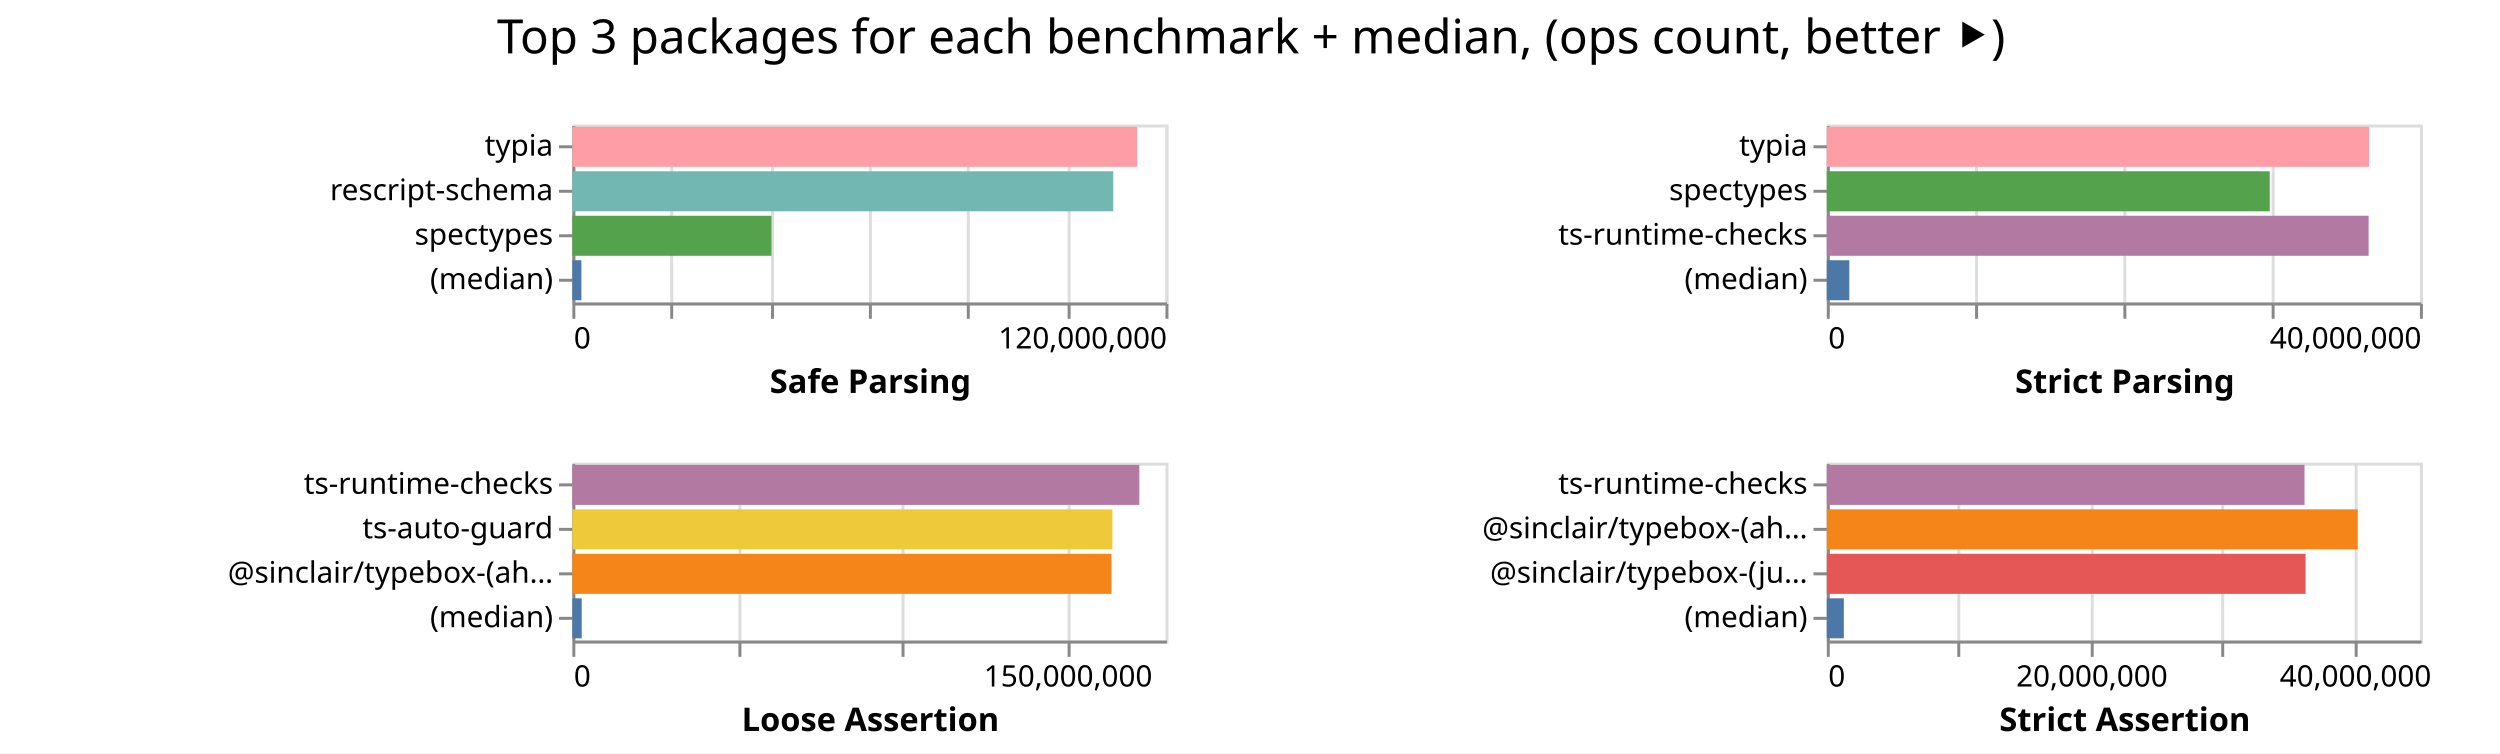
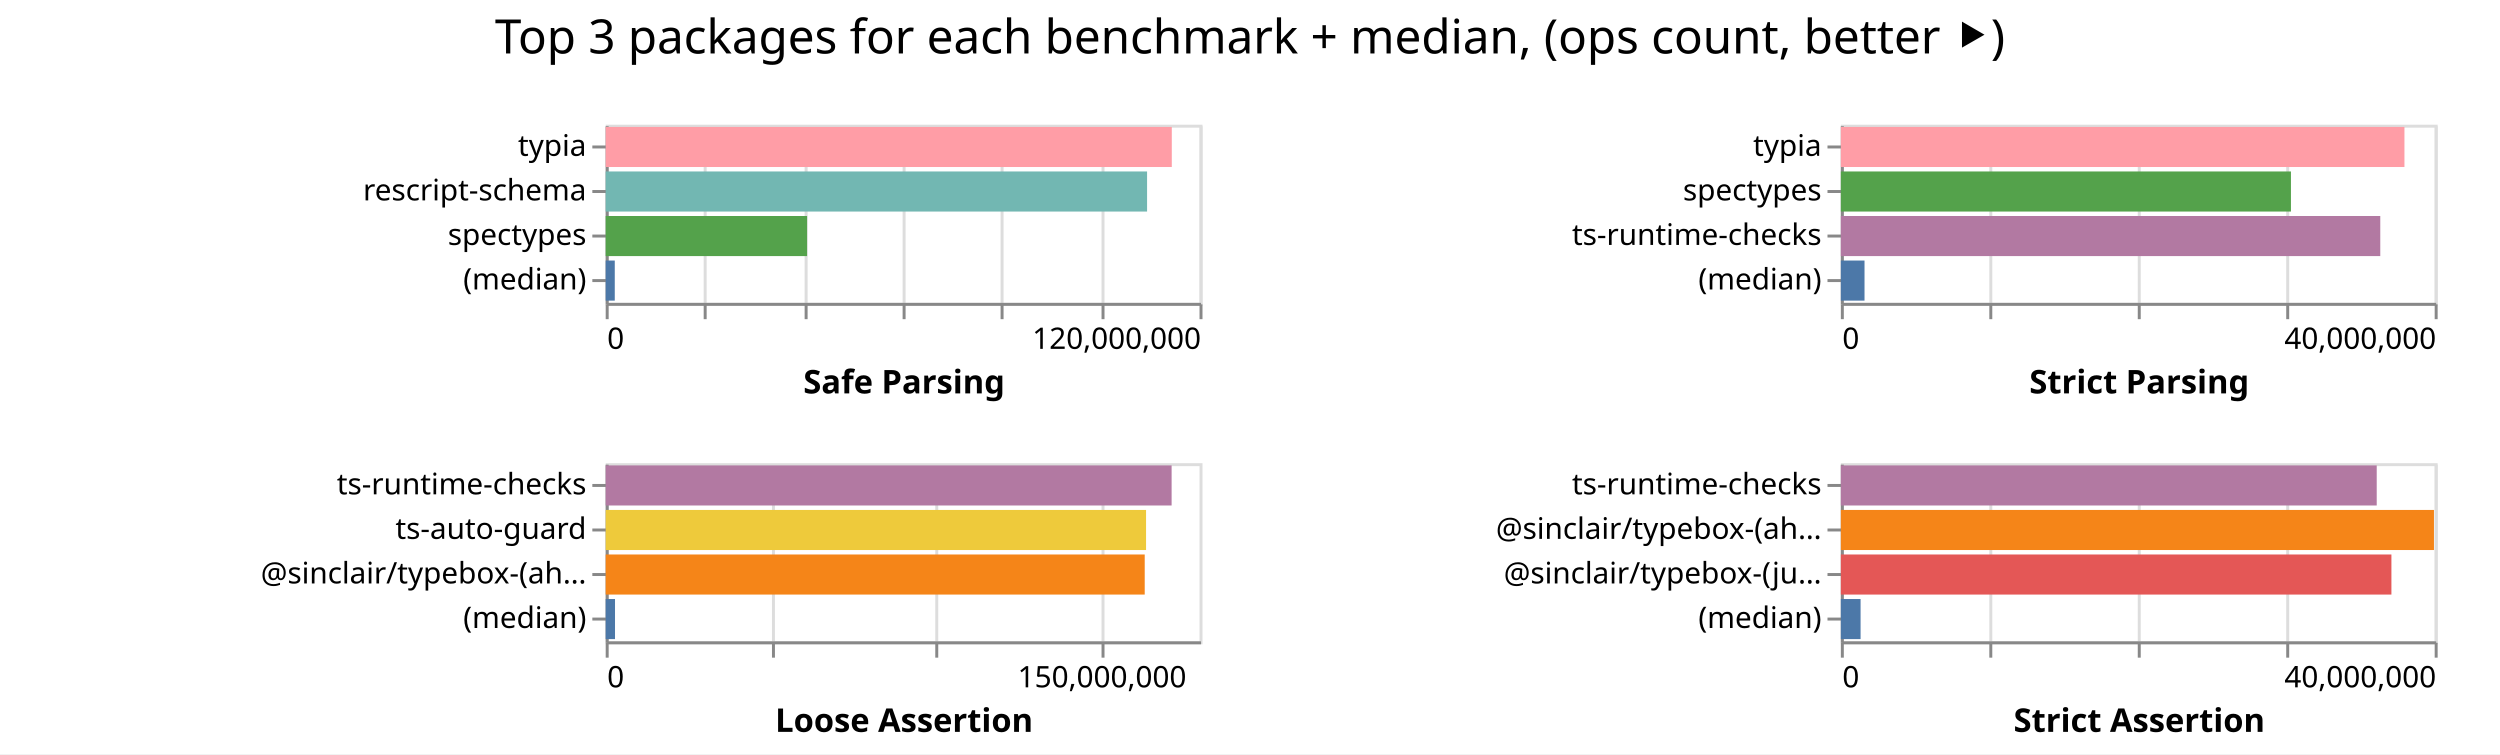
- <svg xmlns="http://www.w3.org/2000/svg" width="843" height="254" class="marks">
-   <path fill="#fff" d="M0 0h843v254H0z" />
+ <svg xmlns="http://www.w3.org/2000/svg" width="842" height="254" class="marks">
+   <path fill="#fff" d="M0 0h842v254H0z" />
  <g fill="none" stroke-miterlimit="10" aria-roledescription="group mark container" class="mark-group role-frame root">
-     <path d="M193 42" aria-hidden="true" class="background" />
+     <path d="M204 42" aria-hidden="true" class="background" />
    <g aria-roledescription="group mark container" class="mark-group role-scope child__Safe_Parsing_group">
-       <path stroke="#ddd" d="M193.5 42.5h200v60h-200Z" aria-hidden="true" class="background" />
+       <path stroke="#ddd" d="M204.5 42.5h200v60h-200Z" aria-hidden="true" class="background" />
      <g aria-hidden="true" class="mark-group role-axis">
-         <path d="M193.5 102.5" aria-hidden="true" class="background" pointer-events="none" />
+         <path d="M204.5 102.5" aria-hidden="true" class="background" pointer-events="none" />
        <g stroke="#ddd" class="mark-rule role-axis-grid" pointer-events="none">
-           <path d="M193.5 102.5v-60M226.5 102.5v-60M260.5 102.5v-60M293.5 102.5v-60M326.5 102.5v-60M360.5 102.5v-60M393.5 102.5v-60" />
+           <path d="M204.5 102.5v-60M237.5 102.5v-60M271.5 102.5v-60M304.5 102.5v-60M337.5 102.5v-60M371.5 102.5v-60M404.5 102.5v-60" />
        </g>
      </g>
      <g aria-label="X-axis titled 'Safe Parsing' for a linear scale with values from 0 to 120,000,000" aria-roledescription="axis" class="mark-group role-axis" pointer-events="none">
-         <path d="M193.5 102.5" aria-hidden="true" class="background" />
+         <path d="M204.5 102.5" aria-hidden="true" class="background" />
        <g stroke="#888" class="mark-rule role-axis-tick">
-           <path d="M193.5 102.5v5M226.5 102.5v5M260.5 102.5v5M293.5 102.5v5M326.5 102.5v5M360.5 102.5v5M393.5 102.5v5" />
+           <path d="M204.5 102.5v5M237.5 102.5v5M271.5 102.5v5M304.5 102.5v5M337.5 102.5v5M371.5 102.5v5M404.5 102.5v5" />
        </g>
        <g fill="#000" class="mark-text role-axis-label" font-family="sans-serif" font-size="10">
-           <text transform="translate(193.5 117.5)">0</text>
-           <text text-anchor="end" transform="translate(393.5 117.5)">120,000,000</text>
+           <text transform="translate(204.5 117.5)">0</text>
+           <text text-anchor="end" transform="translate(404.5 117.5)">120,000,000</text>
        </g>
-         <path stroke="#888" d="M193.5 102.5h200" class="mark-rule role-axis-domain" />
-         <text fill="#000" class="mark-text role-axis-title" font-family="sans-serif" font-size="11" font-weight="bold" text-anchor="middle" transform="translate(293.5 132.5)">Safe Parsing</text>
+         <path stroke="#888" d="M204.5 102.5h200" class="mark-rule role-axis-domain" />
+         <text fill="#000" class="mark-text role-axis-title" font-family="sans-serif" font-size="11" font-weight="bold" text-anchor="middle" transform="translate(304.5 132.5)">Safe Parsing</text>
      </g>
      <g aria-label="Y-axis for a discrete scale with 4 values: typia, rescript-schema, spectypes, (median)" aria-roledescription="axis" class="mark-group role-axis" pointer-events="none">
-         <path d="M193.5 42.5" aria-hidden="true" class="background" />
+         <path d="M204.5 42.5" aria-hidden="true" class="background" />
        <g stroke="#888" class="mark-rule role-axis-tick">
-           <path d="M193.5 49.5h-5M193.5 64.5h-5M193.5 79.5h-5M193.5 94.5h-5" />
+           <path d="M204.5 49.5h-5M204.5 64.5h-5M204.5 79.5h-5M204.5 94.5h-5" />
        </g>
        <g fill="#000" class="mark-text role-axis-label" font-family="sans-serif" font-size="10" text-anchor="end">
-           <text transform="translate(186.5 52.5)">typia</text>
-           <text transform="translate(186.5 67.5)">rescript-schema</text>
-           <text transform="translate(186.5 82.5)">spectypes</text>
-           <text transform="translate(186.5 97.5)">(median)</text>
+           <text transform="translate(197.5 52.5)">typia</text>
+           <text transform="translate(197.5 67.5)">rescript-schema</text>
+           <text transform="translate(197.5 82.5)">spectypes</text>
+           <text transform="translate(197.5 97.5)">(median)</text>
        </g>
-         <path stroke="#888" d="M193.5 42.5v60" class="mark-rule role-axis-domain" />
+         <path stroke="#888" d="M204.5 42.5v60" class="mark-rule role-axis-domain" />
      </g>
      <g aria-roledescription="rect mark container" class="mark-rect role-mark child__Safe_Parsing_marks">
-         <path fill="#ff9da6" d="M193 42.75h190.454v13.5H193Z" aria-label="Safe Parsing: 114272563; name: typia" aria-roledescription="bar" />
-         <path fill="#72b7b2" d="M193 57.75h182.386v13.5H193Z" aria-label="Safe Parsing: 109431542; name: rescript-schema" aria-roledescription="bar" />
-         <path fill="#54a24b" d="M193 72.75h67.138v13.5H193Z" aria-label="Safe Parsing: 40282799; name: spectypes" aria-roledescription="bar" />
-         <path fill="#4c78a8" d="M193 87.75h3.046v13.5H193Z" aria-label="Safe Parsing: 1827453.5; name: (median)" aria-roledescription="bar" />
+         <path fill="#ff9da6" d="M204 42.75h190.659v13.5H204Z" aria-label="Safe Parsing: 114395282; name: typia" aria-roledescription="bar" />
+         <path fill="#72b7b2" d="M204 57.75h182.335v13.5H204Z" aria-label="Safe Parsing: 109401242; name: rescript-schema" aria-roledescription="bar" />
+         <path fill="#54a24b" d="M204 72.75h67.826v13.5H204Z" aria-label="Safe Parsing: 40695387; name: spectypes" aria-roledescription="bar" />
+         <path fill="#4c78a8" d="M204 87.75h3.053v13.5H204Z" aria-label="Safe Parsing: 1831756.5; name: (median)" aria-roledescription="bar" />
      </g>
    </g>
    <g aria-roledescription="group mark container" class="mark-group role-scope child__Strict_Parsing_group">
-       <path stroke="#ddd" d="M616.5 42.5h200v60h-200Z" aria-hidden="true" class="background" />
+       <path stroke="#ddd" d="M620.5 42.5h200v60h-200Z" aria-hidden="true" class="background" />
      <g aria-hidden="true" class="mark-group role-axis">
-         <path d="M616.5 102.5" aria-hidden="true" class="background" pointer-events="none" />
+         <path d="M620.5 102.5" aria-hidden="true" class="background" pointer-events="none" />
        <g stroke="#ddd" class="mark-rule role-axis-grid" pointer-events="none">
-           <path d="M616.5 102.5v-60M666.5 102.5v-60M716.5 102.5v-60M766.5 102.5v-60M816.5 102.5v-60" />
+           <path d="M620.5 102.5v-60M670.5 102.5v-60M720.5 102.5v-60M770.5 102.5v-60M820.5 102.5v-60" />
        </g>
      </g>
      <g aria-label="X-axis titled 'Strict Parsing' for a linear scale with values from 0 to 40,000,000" aria-roledescription="axis" class="mark-group role-axis" pointer-events="none">
-         <path d="M616.5 102.5" aria-hidden="true" class="background" />
+         <path d="M620.5 102.5" aria-hidden="true" class="background" />
        <g stroke="#888" class="mark-rule role-axis-tick">
-           <path d="M616.5 102.5v5M666.5 102.5v5M716.5 102.5v5M766.5 102.5v5M816.5 102.5v5" />
+           <path d="M620.5 102.5v5M670.5 102.5v5M720.5 102.5v5M770.5 102.5v5M820.5 102.5v5" />
        </g>
        <g fill="#000" class="mark-text role-axis-label" font-family="sans-serif" font-size="10">
-           <text transform="translate(616.5 117.5)">0</text>
-           <text text-anchor="end" transform="translate(816.5 117.5)">40,000,000</text>
+           <text transform="translate(620.5 117.5)">0</text>
+           <text text-anchor="end" transform="translate(820.5 117.5)">40,000,000</text>
        </g>
-         <path stroke="#888" d="M616.5 102.5h200" class="mark-rule role-axis-domain" />
-         <text fill="#000" class="mark-text role-axis-title" font-family="sans-serif" font-size="11" font-weight="bold" text-anchor="middle" transform="translate(716.5 132.5)">Strict Parsing</text>
+         <path stroke="#888" d="M620.5 102.5h200" class="mark-rule role-axis-domain" />
+         <text fill="#000" class="mark-text role-axis-title" font-family="sans-serif" font-size="11" font-weight="bold" text-anchor="middle" transform="translate(720.5 132.5)">Strict Parsing</text>
      </g>
      <g aria-label="Y-axis for a discrete scale with 4 values: typia, spectypes, ts-runtime-checks, (median)" aria-roledescription="axis" class="mark-group role-axis" pointer-events="none">
-         <path d="M616.5 42.5" aria-hidden="true" class="background" />
+         <path d="M620.5 42.5" aria-hidden="true" class="background" />
        <g stroke="#888" class="mark-rule role-axis-tick">
-           <path d="M616.5 49.5h-5M616.5 64.5h-5M616.5 79.5h-5M616.5 94.5h-5" />
+           <path d="M620.5 49.5h-5M620.5 64.5h-5M620.5 79.5h-5M620.5 94.5h-5" />
        </g>
        <g fill="#000" class="mark-text role-axis-label" font-family="sans-serif" font-size="10" text-anchor="end">
-           <text transform="translate(609.5 52.5)">typia</text>
-           <text transform="translate(609.5 67.5)">spectypes</text>
-           <text transform="translate(609.5 82.5)">ts-runtime-checks</text>
-           <text transform="translate(609.5 97.5)">(median)</text>
+           <text transform="translate(613.5 52.5)">typia</text>
+           <text transform="translate(613.5 67.5)">spectypes</text>
+           <text transform="translate(613.5 82.5)">ts-runtime-checks</text>
+           <text transform="translate(613.5 97.5)">(median)</text>
        </g>
-         <path stroke="#888" d="M616.5 42.5v60" class="mark-rule role-axis-domain" />
+         <path stroke="#888" d="M620.5 42.5v60" class="mark-rule role-axis-domain" />
      </g>
      <g aria-roledescription="rect mark container" class="mark-rect role-mark child__Strict_Parsing_marks">
-         <path fill="#ff9da6" d="M616 42.75h182.858v13.5H616Z" aria-label="Strict Parsing: 36571586; name: typia" aria-roledescription="bar" />
-         <path fill="#54a24b" d="M616 57.75h149.355v13.5H616Z" aria-label="Strict Parsing: 29870951; name: spectypes" aria-roledescription="bar" />
-         <path fill="#b279a2" d="M616 72.75h182.7v13.5H616Z" aria-label="Strict Parsing: 36540141; name: ts-runtime-checks" aria-roledescription="bar" />
-         <path fill="#4c78a8" d="M616 87.75h7.59v13.5H616Z" aria-label="Strict Parsing: 1517977; name: (median)" aria-roledescription="bar" />
+         <path fill="#ff9da6" d="M620 42.75h189.817v13.5H620Z" aria-label="Strict Parsing: 37963393; name: typia" aria-roledescription="bar" />
+         <path fill="#54a24b" d="M620 57.75h151.591v13.5H620Z" aria-label="Strict Parsing: 30318263; name: spectypes" aria-roledescription="bar" />
+         <path fill="#b279a2" d="M620 72.75h181.678v13.5H620Z" aria-label="Strict Parsing: 36335621; name: ts-runtime-checks" aria-roledescription="bar" />
+         <path fill="#4c78a8" d="M620 87.75h7.97v13.5H620Z" aria-label="Strict Parsing: 1594084.5; name: (median)" aria-roledescription="bar" />
      </g>
    </g>
    <g aria-roledescription="group mark container" class="mark-group role-scope child__Loose_Assertion_group">
-       <path stroke="#ddd" d="M193.5 156.5h200v60h-200Z" aria-hidden="true" class="background" />
+       <path stroke="#ddd" d="M204.5 156.5h200v60h-200Z" aria-hidden="true" class="background" />
      <g aria-hidden="true" class="mark-group role-axis">
-         <path d="M193.5 216.5" aria-hidden="true" class="background" pointer-events="none" />
+         <path d="M204.5 216.5" aria-hidden="true" class="background" pointer-events="none" />
        <g stroke="#ddd" class="mark-rule role-axis-grid" pointer-events="none">
-           <path d="M193.5 216.5v-60M249.5 216.5v-60M304.5 216.5v-60M360.5 216.5v-60" />
+           <path d="M204.5 216.5v-60M260.5 216.5v-60M315.5 216.5v-60M371.5 216.5v-60" />
        </g>
      </g>
      <g aria-label="X-axis titled 'Loose Assertion' for a linear scale with values from 0 to 180,000,000" aria-roledescription="axis" class="mark-group role-axis" pointer-events="none">
-         <path d="M193.5 216.5" aria-hidden="true" class="background" />
+         <path d="M204.5 216.5" aria-hidden="true" class="background" />
        <g stroke="#888" class="mark-rule role-axis-tick">
-           <path d="M193.5 216.5v5M249.5 216.5v5M304.5 216.5v5M360.5 216.5v5" />
+           <path d="M204.5 216.5v5M260.5 216.5v5M315.5 216.5v5M371.5 216.5v5" />
        </g>
        <g fill="#000" class="mark-text role-axis-label" font-family="sans-serif" font-size="10">
-           <text transform="translate(193.5 231.5)">0</text>
-           <text text-anchor="middle" transform="translate(360.167 231.5)">150,000,000</text>
+           <text transform="translate(204.5 231.5)">0</text>
+           <text text-anchor="middle" transform="translate(371.167 231.5)">150,000,000</text>
        </g>
-         <path stroke="#888" d="M193.5 216.5h200" class="mark-rule role-axis-domain" />
-         <text fill="#000" class="mark-text role-axis-title" font-family="sans-serif" font-size="11" font-weight="bold" text-anchor="middle" transform="translate(293.5 246.5)">Loose Assertion</text>
+         <path stroke="#888" d="M204.5 216.5h200" class="mark-rule role-axis-domain" />
+         <text fill="#000" class="mark-text role-axis-title" font-family="sans-serif" font-size="11" font-weight="bold" text-anchor="middle" transform="translate(304.5 246.5)">Loose Assertion</text>
      </g>
      <g aria-label="Y-axis for a discrete scale with 4 values: ts-runtime-checks, ts-auto-guard, @sinclair/typebox-(ahead-of-time), (median)" aria-roledescription="axis" class="mark-group role-axis" pointer-events="none">
-         <path d="M193.5 156.5" aria-hidden="true" class="background" />
+         <path d="M204.5 156.5" aria-hidden="true" class="background" />
        <g stroke="#888" class="mark-rule role-axis-tick">
-           <path d="M193.5 163.5h-5M193.5 178.5h-5M193.5 193.5h-5M193.5 208.5h-5" />
+           <path d="M204.5 163.5h-5M204.5 178.5h-5M204.5 193.5h-5M204.5 208.5h-5" />
        </g>
        <g fill="#000" class="mark-text role-axis-label" font-family="sans-serif" font-size="10" text-anchor="end">
-           <text transform="translate(186.5 166.5)">ts-runtime-checks</text>
-           <text transform="translate(186.5 181.5)">ts-auto-guard</text>
-           <text transform="translate(186.5 196.5)">@sinclair/typebox-(ah…</text>
-           <text transform="translate(186.5 211.5)">(median)</text>
+           <text transform="translate(197.5 166.5)">ts-runtime-checks</text>
+           <text transform="translate(197.5 181.5)">ts-auto-guard</text>
+           <text transform="translate(197.5 196.5)">@sinclair/typebox-(ah…</text>
+           <text transform="translate(197.5 211.5)">(median)</text>
        </g>
-         <path stroke="#888" d="M193.5 156.5v60" class="mark-rule role-axis-domain" />
+         <path stroke="#888" d="M204.5 156.5v60" class="mark-rule role-axis-domain" />
      </g>
      <g aria-roledescription="rect mark container" class="mark-rect role-mark child__Loose_Assertion_marks">
-         <path fill="#b279a2" d="M193 156.75h191.18v13.5H193Z" aria-label="Loose Assertion: 172061613; name: ts-runtime-checks" aria-roledescription="bar" />
-         <path fill="#eeca3b" d="M193 171.75h182.113v13.5H193Z" aria-label="Loose Assertion: 163901683; name: ts-auto-guard" aria-roledescription="bar" />
-         <path fill="#f58518" d="M193 186.75h181.779v13.5H193Z" aria-label="Loose Assertion: 163601129; name: @sinclair/typebox-(ahead-of-time)" aria-roledescription="bar" />
-         <path fill="#4c78a8" d="M193 201.75h3.148v13.5H193Z" aria-label="Loose Assertion: 2832861; name: (median)" aria-roledescription="bar" />
+         <path fill="#b279a2" d="M204 156.75h190.6v13.5H204Z" aria-label="Loose Assertion: 171539290; name: ts-runtime-checks" aria-roledescription="bar" />
+         <path fill="#eeca3b" d="M204 171.75h181.994v13.5H204Z" aria-label="Loose Assertion: 163794970; name: ts-auto-guard" aria-roledescription="bar" />
+         <path fill="#f58518" d="M204 186.75h181.54v13.5H204Z" aria-label="Loose Assertion: 163386741; name: @sinclair/typebox-(ahead-of-time)" aria-roledescription="bar" />
+         <path fill="#4c78a8" d="M204 201.75h3.135v13.5H204Z" aria-label="Loose Assertion: 2821072; name: (median)" aria-roledescription="bar" />
      </g>
    </g>
    <g aria-roledescription="group mark container" class="mark-group role-scope child__Strict_Assertion_group">
-       <path stroke="#ddd" d="M616.5 156.5h200v60h-200Z" aria-hidden="true" class="background" />
+       <path stroke="#ddd" d="M620.5 156.5h200v60h-200Z" aria-hidden="true" class="background" />
      <g aria-hidden="true" class="mark-group role-axis">
-         <path d="M616.5 216.5" aria-hidden="true" class="background" pointer-events="none" />
+         <path d="M620.5 216.5" aria-hidden="true" class="background" pointer-events="none" />
        <g stroke="#ddd" class="mark-rule role-axis-grid" pointer-events="none">
-           <path d="M616.5 216.5v-60M660.5 216.5v-60M705.5 216.5v-60M749.5 216.5v-60M794.5 216.5v-60" />
+           <path d="M620.5 216.5v-60M670.5 216.5v-60M720.5 216.5v-60M770.5 216.5v-60M820.5 216.5v-60" />
        </g>
      </g>
-       <g aria-label="X-axis titled 'Strict Assertion' for a linear scale with values from 0 to 45,000,000" aria-roledescription="axis" class="mark-group role-axis" pointer-events="none">
-         <path d="M616.5 216.5" aria-hidden="true" class="background" />
+       <g aria-label="X-axis titled 'Strict Assertion' for a linear scale with values from 0 to 40,000,000" aria-roledescription="axis" class="mark-group role-axis" pointer-events="none">
+         <path d="M620.5 216.5" aria-hidden="true" class="background" />
        <g stroke="#888" class="mark-rule role-axis-tick">
-           <path d="M616.5 216.5v5M660.5 216.5v5M705.5 216.5v5M749.5 216.5v5M794.5 216.5v5" />
+           <path d="M620.5 216.5v5M670.5 216.5v5M720.5 216.5v5M770.5 216.5v5M820.5 216.5v5" />
        </g>
        <g fill="#000" class="mark-text role-axis-label" font-family="sans-serif" font-size="10">
-           <text transform="translate(616.5 231.5)">0</text>
-           <text text-anchor="middle" transform="translate(705.389 231.5)">20,000,000</text>
-           <text text-anchor="middle" transform="translate(794.278 231.5)">40,000,000</text>
+           <text transform="translate(620.5 231.5)">0</text>
+           <text text-anchor="end" transform="translate(820.5 231.5)">40,000,000</text>
        </g>
-         <path stroke="#888" d="M616.5 216.5h200" class="mark-rule role-axis-domain" />
-         <text fill="#000" class="mark-text role-axis-title" font-family="sans-serif" font-size="11" font-weight="bold" text-anchor="middle" transform="translate(716.5 246.5)">Strict Assertion</text>
+         <path stroke="#888" d="M620.5 216.5h200" class="mark-rule role-axis-domain" />
+         <text fill="#000" class="mark-text role-axis-title" font-family="sans-serif" font-size="11" font-weight="bold" text-anchor="middle" transform="translate(720.5 246.5)">Strict Assertion</text>
      </g>
      <g aria-label="Y-axis for a discrete scale with 4 values: ts-runtime-checks, @sinclair/typebox-(ahead-of-time), @sinclair/typebox-(just-in-time), (median)" aria-roledescription="axis" class="mark-group role-axis" pointer-events="none">
-         <path d="M616.5 156.5" aria-hidden="true" class="background" />
+         <path d="M620.5 156.5" aria-hidden="true" class="background" />
        <g stroke="#888" class="mark-rule role-axis-tick">
-           <path d="M616.5 163.5h-5M616.5 178.5h-5M616.5 193.5h-5M616.5 208.5h-5" />
+           <path d="M620.5 163.5h-5M620.5 178.5h-5M620.5 193.5h-5M620.5 208.5h-5" />
        </g>
        <g fill="#000" class="mark-text role-axis-label" font-family="sans-serif" font-size="10" text-anchor="end">
-           <text transform="translate(609.5 166.5)">ts-runtime-checks</text>
-           <text transform="translate(609.5 181.5)">@sinclair/typebox-(ah…</text>
-           <text transform="translate(609.5 196.5)">@sinclair/typebox-(ju…</text>
-           <text transform="translate(609.5 211.5)">(median)</text>
+           <text transform="translate(613.5 166.5)">ts-runtime-checks</text>
+           <text transform="translate(613.5 181.5)">@sinclair/typebox-(ah…</text>
+           <text transform="translate(613.5 196.5)">@sinclair/typebox-(ju…</text>
+           <text transform="translate(613.5 211.5)">(median)</text>
        </g>
-         <path stroke="#888" d="M616.5 156.5v60" class="mark-rule role-axis-domain" />
+         <path stroke="#888" d="M620.5 156.5v60" class="mark-rule role-axis-domain" />
      </g>
      <g aria-roledescription="rect mark container" class="mark-rect role-mark child__Strict_Assertion_marks">
-         <path fill="#b279a2" d="M616 156.75h161.085v13.5H616Z" aria-label="Strict Assertion: 36244018; name: ts-runtime-checks" aria-roledescription="bar" />
-         <path fill="#f58518" d="M616 171.75h179.009v13.5H616Z" aria-label="Strict Assertion: 40277017; name: @sinclair/typebox-(ahead-of-time)" aria-roledescription="bar" />
-         <path fill="#e45756" d="M616 186.75h161.437v13.5H616Z" aria-label="Strict Assertion: 36323395; name: @sinclair/typebox-(just-in-time)" aria-roledescription="bar" />
-         <path fill="#4c78a8" d="M616 201.75h5.74v13.5H616Z" aria-label="Strict Assertion: 1291473; name: (median)" aria-roledescription="bar" />
+         <path fill="#b279a2" d="M620 156.75h180.48v13.5H620Z" aria-label="Strict Assertion: 36095949; name: ts-runtime-checks" aria-roledescription="bar" />
+         <path fill="#f58518" d="M620 171.75h199.758v13.5H620Z" aria-label="Strict Assertion: 39951505; name: @sinclair/typebox-(ahead-of-time)" aria-roledescription="bar" />
+         <path fill="#e45756" d="M620 186.75h185.43v13.5H620Z" aria-label="Strict Assertion: 37085897; name: @sinclair/typebox-(just-in-time)" aria-roledescription="bar" />
+         <path fill="#4c78a8" d="M620 201.75h6.642v13.5H620Z" aria-label="Strict Assertion: 1328468.5; name: (median)" aria-roledescription="bar" />
      </g>
    </g>
    <g class="mark-group role-title">
-       <path d="M421.889 5" aria-hidden="true" class="background" pointer-events="none" />
-       <text fill="#000" aria-label="Title text 'Top 3 packages for each benchmark + median, (ops count, better ⯈)'" aria-roledescription="title" class="mark-text role-title-text" font-family="sans-serif" font-size="16" pointer-events="none" text-anchor="middle" transform="translate(421.889 18)">Top 3 packages for each benchmark + median, (ops count, better ⯈)</text>
+       <path d="M421 5" aria-hidden="true" class="background" pointer-events="none" />
+       <text fill="#000" aria-label="Title text 'Top 3 packages for each benchmark + median, (ops count, better ⯈)'" aria-roledescription="title" class="mark-text role-title-text" font-family="sans-serif" font-size="16" pointer-events="none" text-anchor="middle" transform="translate(421 18)">Top 3 packages for each benchmark + median, (ops count, better ⯈)</text>
    </g>
  </g>
</svg>
